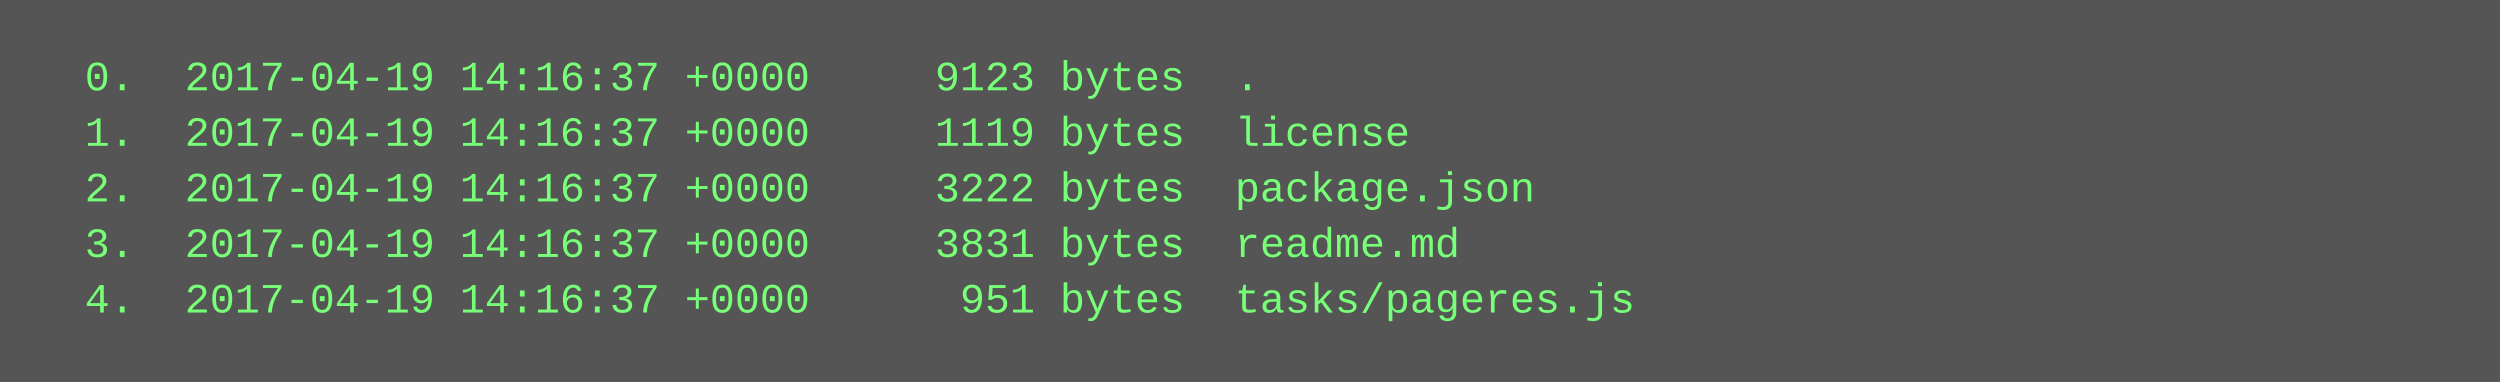
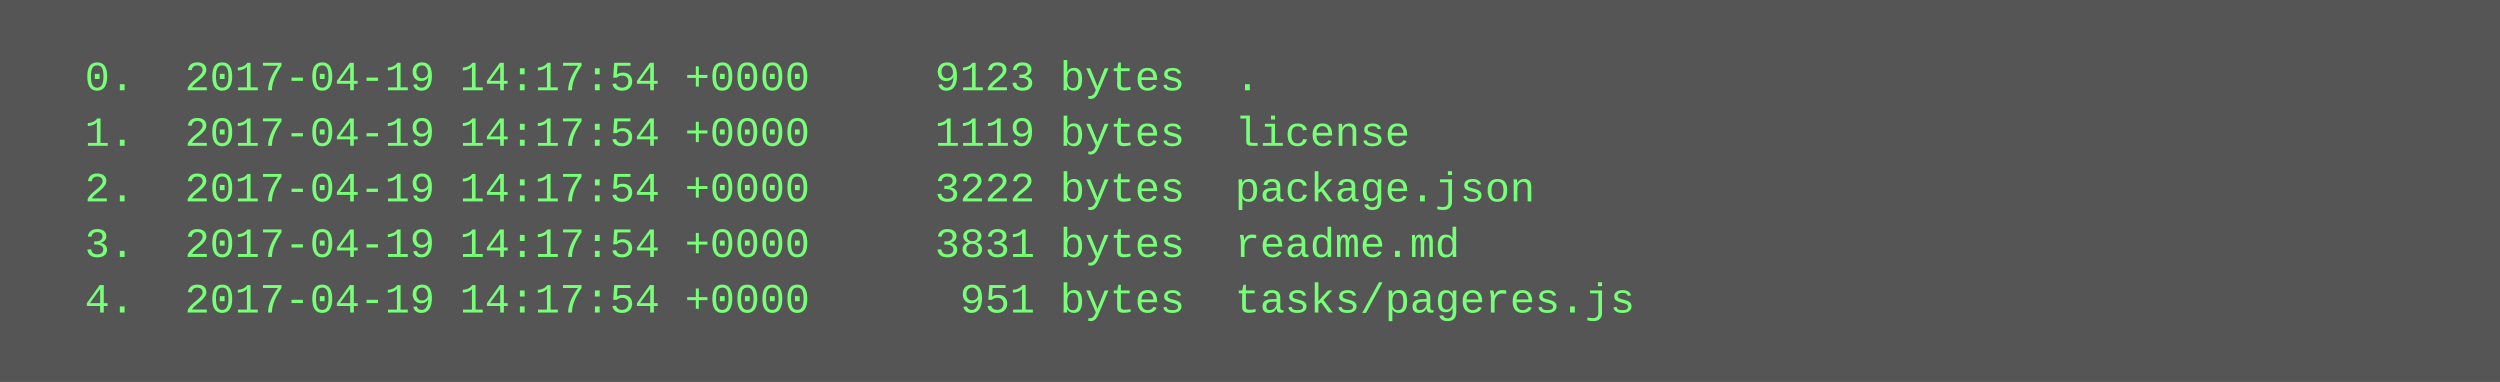
<svg xmlns="http://www.w3.org/2000/svg" height="110" width="720">
  <rect height="110" fill="#555" width="720" />
  <text fill="#7f7" font-family="Courier New" font-size="12" xml:space="preserve">
-     <tspan x="10" y="26">  0.  2017-04-19 14:16:37 +0000     9123 bytes  .</tspan>
-     <tspan x="10" y="42">  1.  2017-04-19 14:16:37 +0000     1119 bytes  license</tspan>
-     <tspan x="10" y="58">  2.  2017-04-19 14:16:37 +0000     3222 bytes  package.json</tspan>
-     <tspan x="10" y="74">  3.  2017-04-19 14:16:37 +0000     3831 bytes  readme.md</tspan>
-     <tspan x="10" y="90">  4.  2017-04-19 14:16:37 +0000      951 bytes  tasks/pageres.js</tspan>
+     <tspan x="10" y="26">  0.  2017-04-19 14:17:54 +0000     9123 bytes  .</tspan>
+     <tspan x="10" y="42">  1.  2017-04-19 14:17:54 +0000     1119 bytes  license</tspan>
+     <tspan x="10" y="58">  2.  2017-04-19 14:17:54 +0000     3222 bytes  package.json</tspan>
+     <tspan x="10" y="74">  3.  2017-04-19 14:17:54 +0000     3831 bytes  readme.md</tspan>
+     <tspan x="10" y="90">  4.  2017-04-19 14:17:54 +0000      951 bytes  tasks/pageres.js</tspan>
  </text>
</svg>
